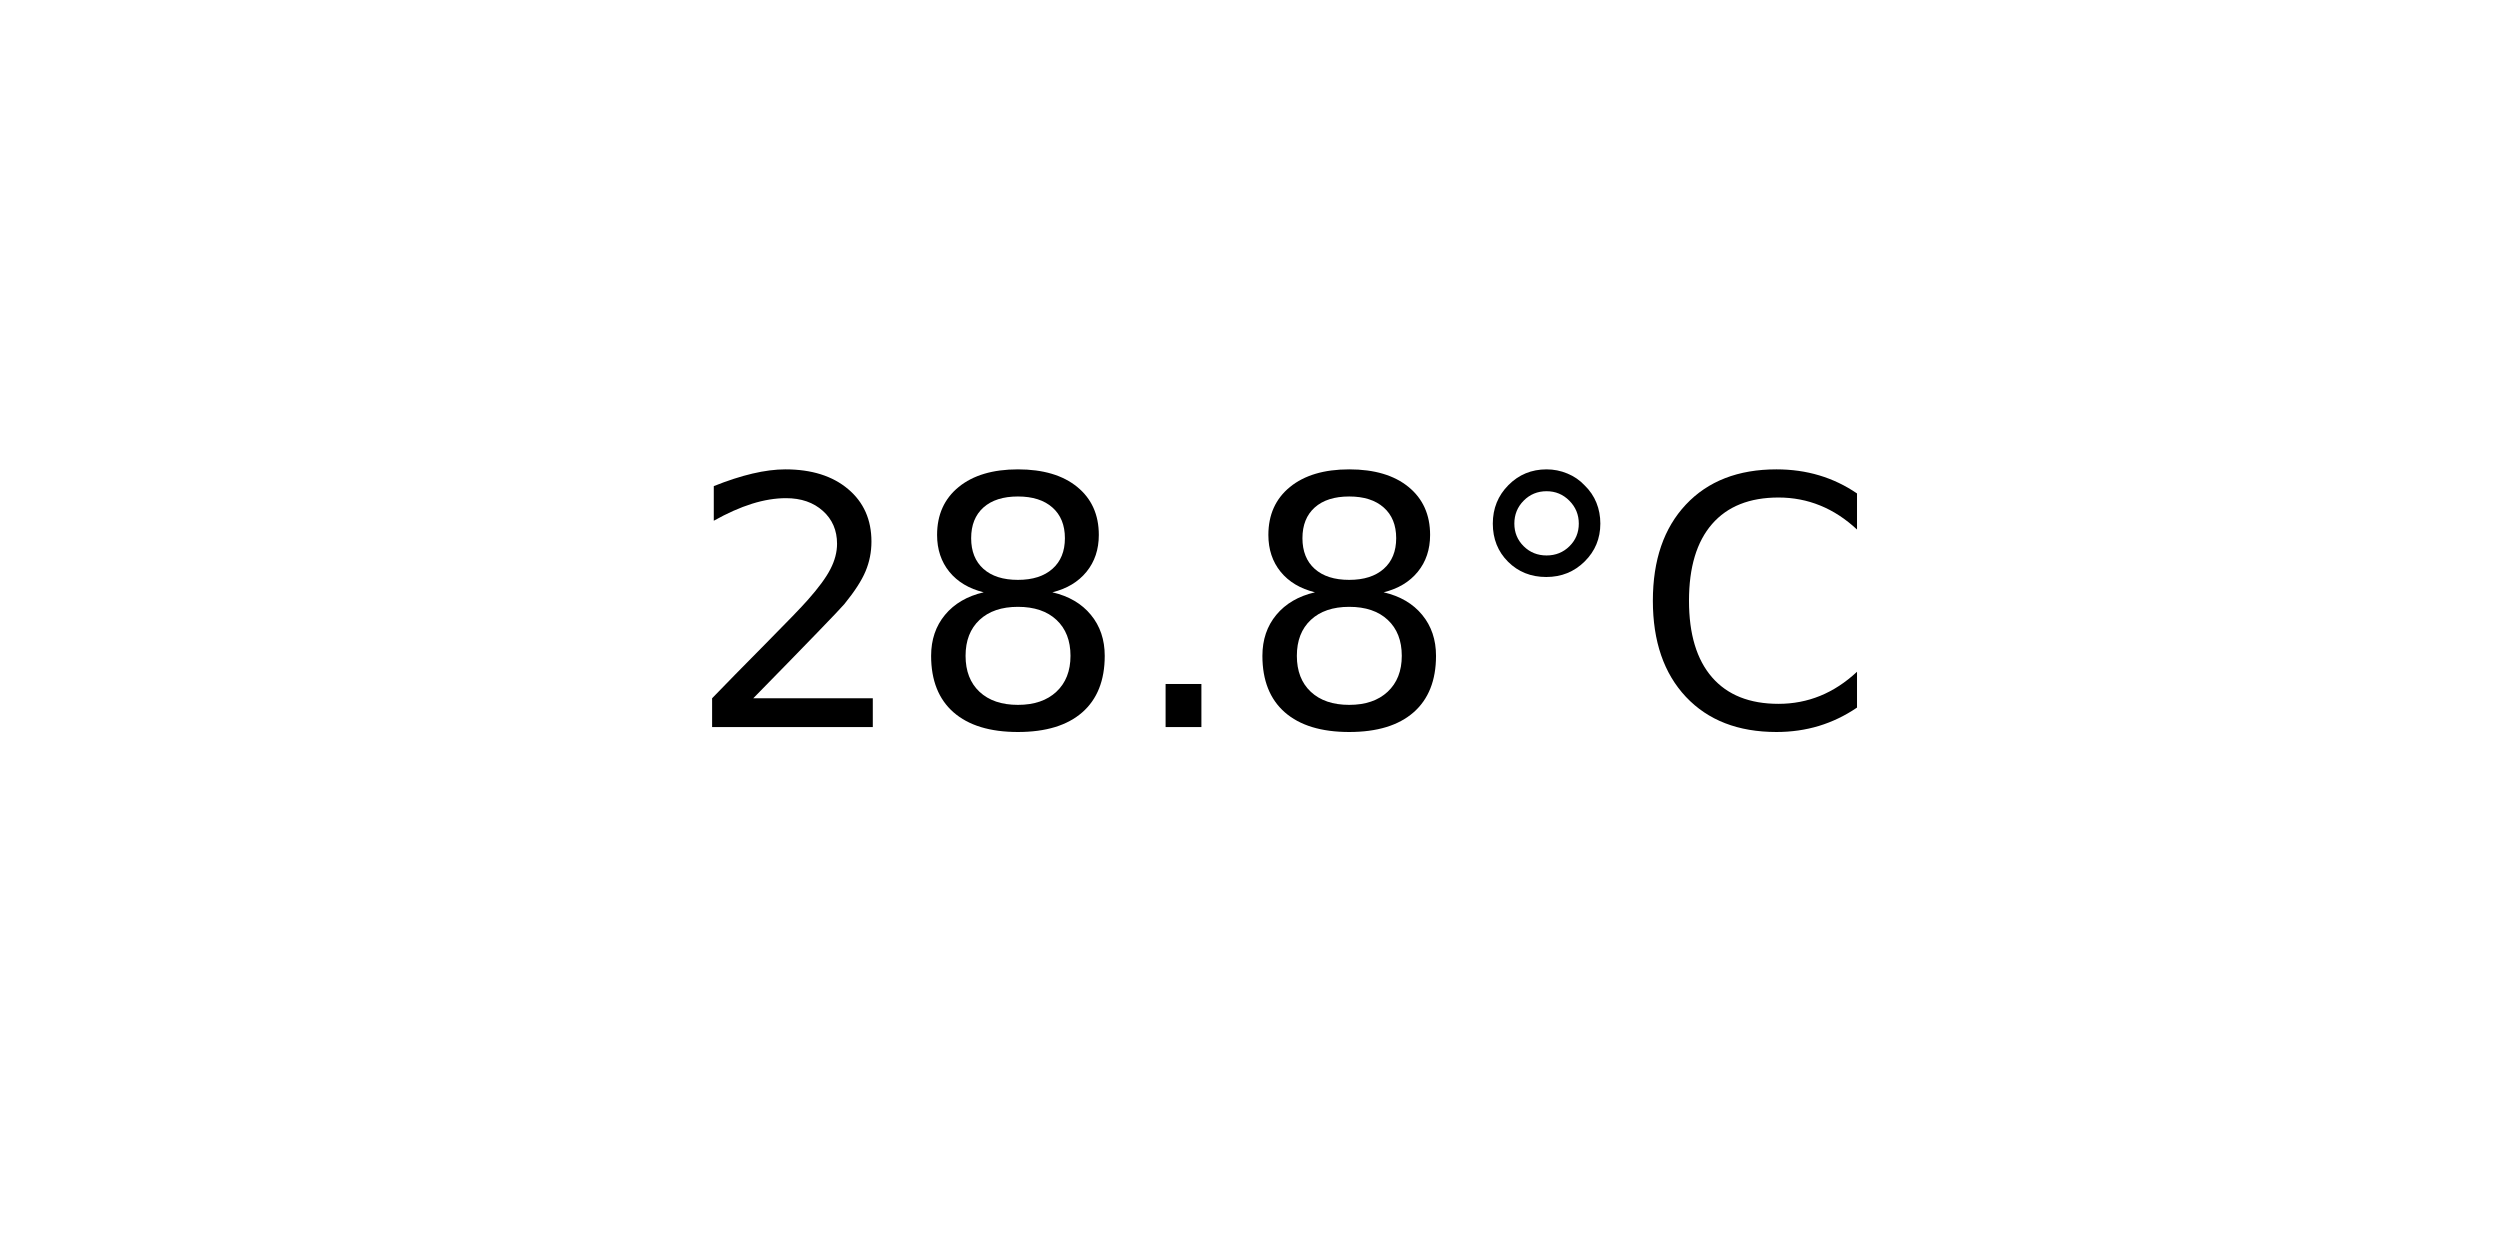
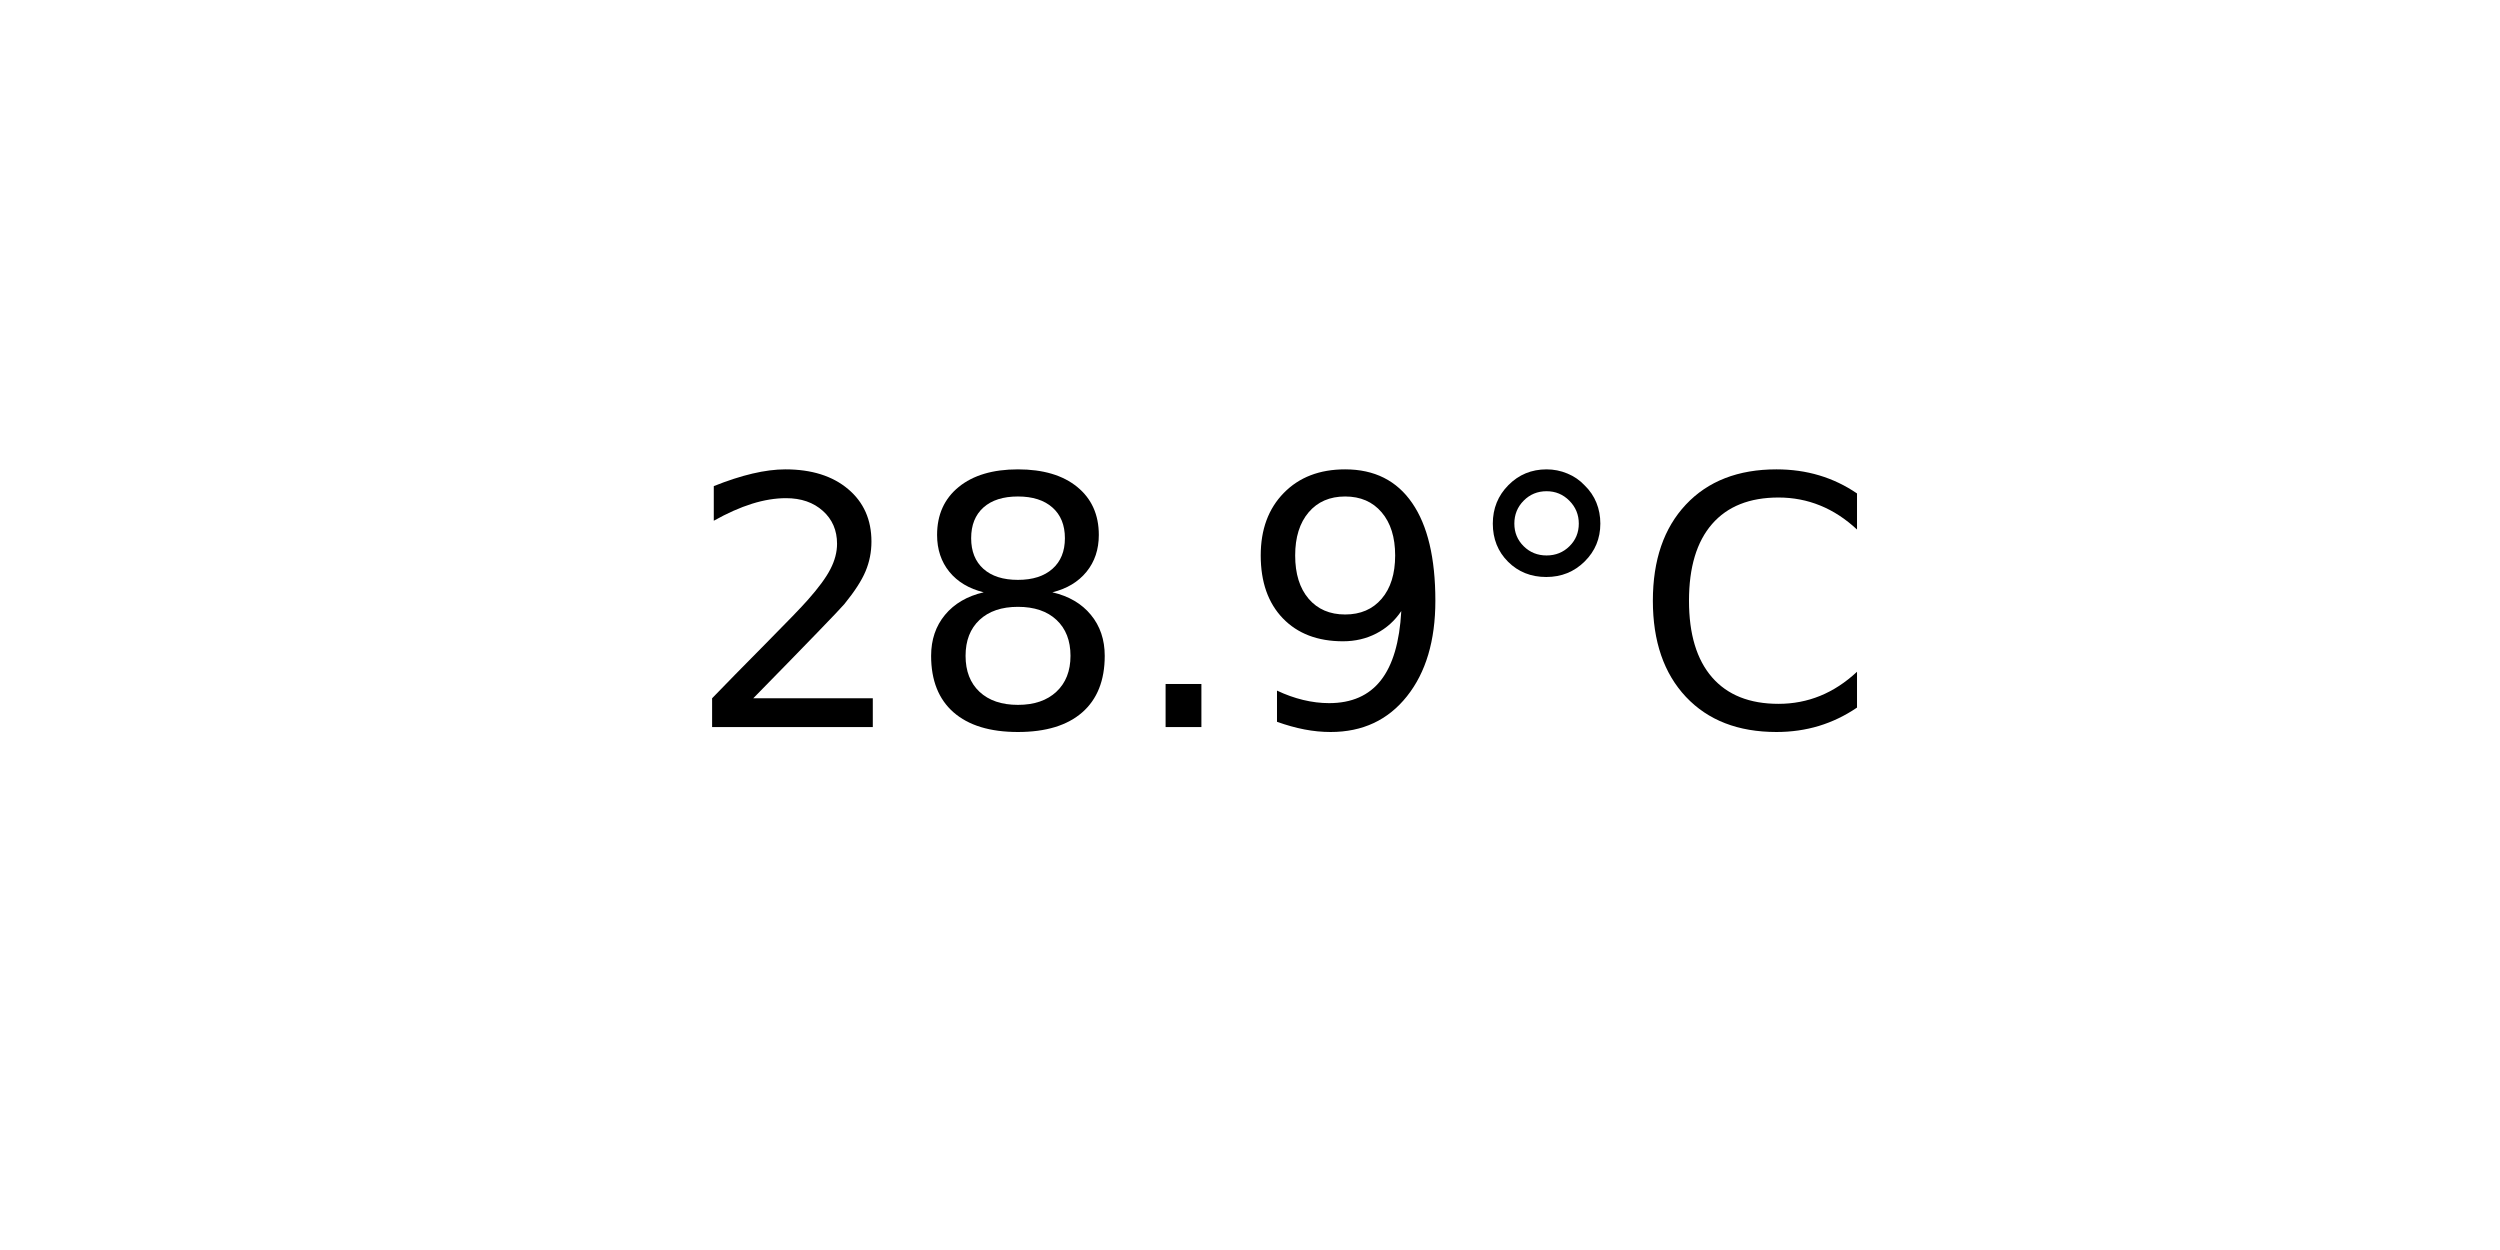
<svg xmlns="http://www.w3.org/2000/svg" xmlns:xlink="http://www.w3.org/1999/xlink" width="72pt" height="36pt" viewBox="0 0 72 36" version="1.1">
  <defs>
    <style type="text/css">*{stroke-linejoin: round; stroke-linecap: butt}</style>
  </defs>
  <g id="figure_1">
    <g id="axes_1">
      <g id="text_1">
        <g transform="translate(19.77578 20.93937) scale(0.1 -0.1)">
          <defs>
            <path id="DejaVuSans-32" d="M 1228 531  L 3431 531  L 3431 0  L 469 0  L 469 531  Q 828 903 1448 1529  Q 2069 2156 2228 2338  Q 2531 2678 2651 2914  Q 2772 3150 2772 3378  Q 2772 3750 2511 3984  Q 2250 4219 1831 4219  Q 1534 4219 1204 4116  Q 875 4013 500 3803  L 500 4441  Q 881 4594 1212 4672  Q 1544 4750 1819 4750  Q 2544 4750 2975 4387  Q 3406 4025 3406 3419  Q 3406 3131 3298 2873  Q 3191 2616 2906 2266  Q 2828 2175 2409 1742  Q 1991 1309 1228 531  z " transform="scale(0.015625)" />
            <path id="DejaVuSans-38" d="M 2034 2216  Q 1584 2216 1326 1975  Q 1069 1734 1069 1313  Q 1069 891 1326 650  Q 1584 409 2034 409  Q 2484 409 2743 651  Q 3003 894 3003 1313  Q 3003 1734 2745 1975  Q 2488 2216 2034 2216  z M 1403 2484  Q 997 2584 770 2862  Q 544 3141 544 3541  Q 544 4100 942 4425  Q 1341 4750 2034 4750  Q 2731 4750 3128 4425  Q 3525 4100 3525 3541  Q 3525 3141 3298 2862  Q 3072 2584 2669 2484  Q 3125 2378 3379 2068  Q 3634 1759 3634 1313  Q 3634 634 3220 271  Q 2806 -91 2034 -91  Q 1263 -91 848 271  Q 434 634 434 1313  Q 434 1759 690 2068  Q 947 2378 1403 2484  z M 1172 3481  Q 1172 3119 1398 2916  Q 1625 2713 2034 2713  Q 2441 2713 2670 2916  Q 2900 3119 2900 3481  Q 2900 3844 2670 4047  Q 2441 4250 2034 4250  Q 1625 4250 1398 4047  Q 1172 3844 1172 3481  z " transform="scale(0.015625)" />
            <path id="DejaVuSans-2e" d="M 684 794  L 1344 794  L 1344 0  L 684 0  L 684 794  z " transform="scale(0.015625)" />
+             <path id="DejaVuSans-39" d="M 703 97  L 703 672  Q 941 559 1184 500  Q 1428 441 1663 441  Q 2288 441 2617 861  Q 2947 1281 2994 2138  Q 2813 1869 2534 1725  Q 2256 1581 1919 1581  Q 1219 1581 811 2004  Q 403 2428 403 3163  Q 403 3881 828 4315  Q 1253 4750 1959 4750  Q 2769 4750 3195 4129  Q 3622 3509 3622 2328  Q 3622 1225 3098 567  Q 2575 -91 1691 -91  Q 1453 -91 1209 -44  Q 966 3 703 97  z M 1959 2075  Q 2384 2075 2632 2365  Q 2881 2656 2881 3163  Q 2881 3666 2632 3958  Q 2384 4250 1959 4250  Q 1534 4250 1286 3958  Q 1038 3666 1038 3163  Q 1038 2656 1286 2365  Q 1534 2075 1959 2075  z " transform="scale(0.015625)" />
            <path id="DejaVuSans-b0" d="M 1600 4347  Q 1350 4347 1178 4173  Q 1006 4000 1006 3750  Q 1006 3503 1178 3333  Q 1350 3163 1600 3163  Q 1850 3163 2022 3333  Q 2194 3503 2194 3750  Q 2194 3997 2020 4172  Q 1847 4347 1600 4347  z M 1600 4750  Q 1800 4750 1984 4673  Q 2169 4597 2303 4453  Q 2447 4313 2519 4134  Q 2591 3956 2591 3750  Q 2591 3338 2302 3052  Q 2013 2766 1594 2766  Q 1172 2766 890 3047  Q 609 3328 609 3750  Q 609 4169 896 4459  Q 1184 4750 1600 4750  z " transform="scale(0.015625)" />
            <path id="DejaVuSans-43" d="M 4122 4306  L 4122 3641  Q 3803 3938 3442 4084  Q 3081 4231 2675 4231  Q 1875 4231 1450 3742  Q 1025 3253 1025 2328  Q 1025 1406 1450 917  Q 1875 428 2675 428  Q 3081 428 3442 575  Q 3803 722 4122 1019  L 4122 359  Q 3791 134 3420 21  Q 3050 -91 2638 -91  Q 1578 -91 968 557  Q 359 1206 359 2328  Q 359 3453 968 4101  Q 1578 4750 2638 4750  Q 3056 4750 3426 4639  Q 3797 4528 4122 4306  z " transform="scale(0.015625)" />
          </defs>
          <use xlink:href="#DejaVuSans-32" />
          <use xlink:href="#DejaVuSans-38" x="63.623" />
          <use xlink:href="#DejaVuSans-2e" x="127.246" />
-           <use xlink:href="#DejaVuSans-38" x="159.033" />
+           <use xlink:href="#DejaVuSans-39" x="159.033" />
          <use xlink:href="#DejaVuSans-b0" x="222.656" />
          <use xlink:href="#DejaVuSans-43" x="272.656" />
        </g>
      </g>
    </g>
  </g>
</svg>
